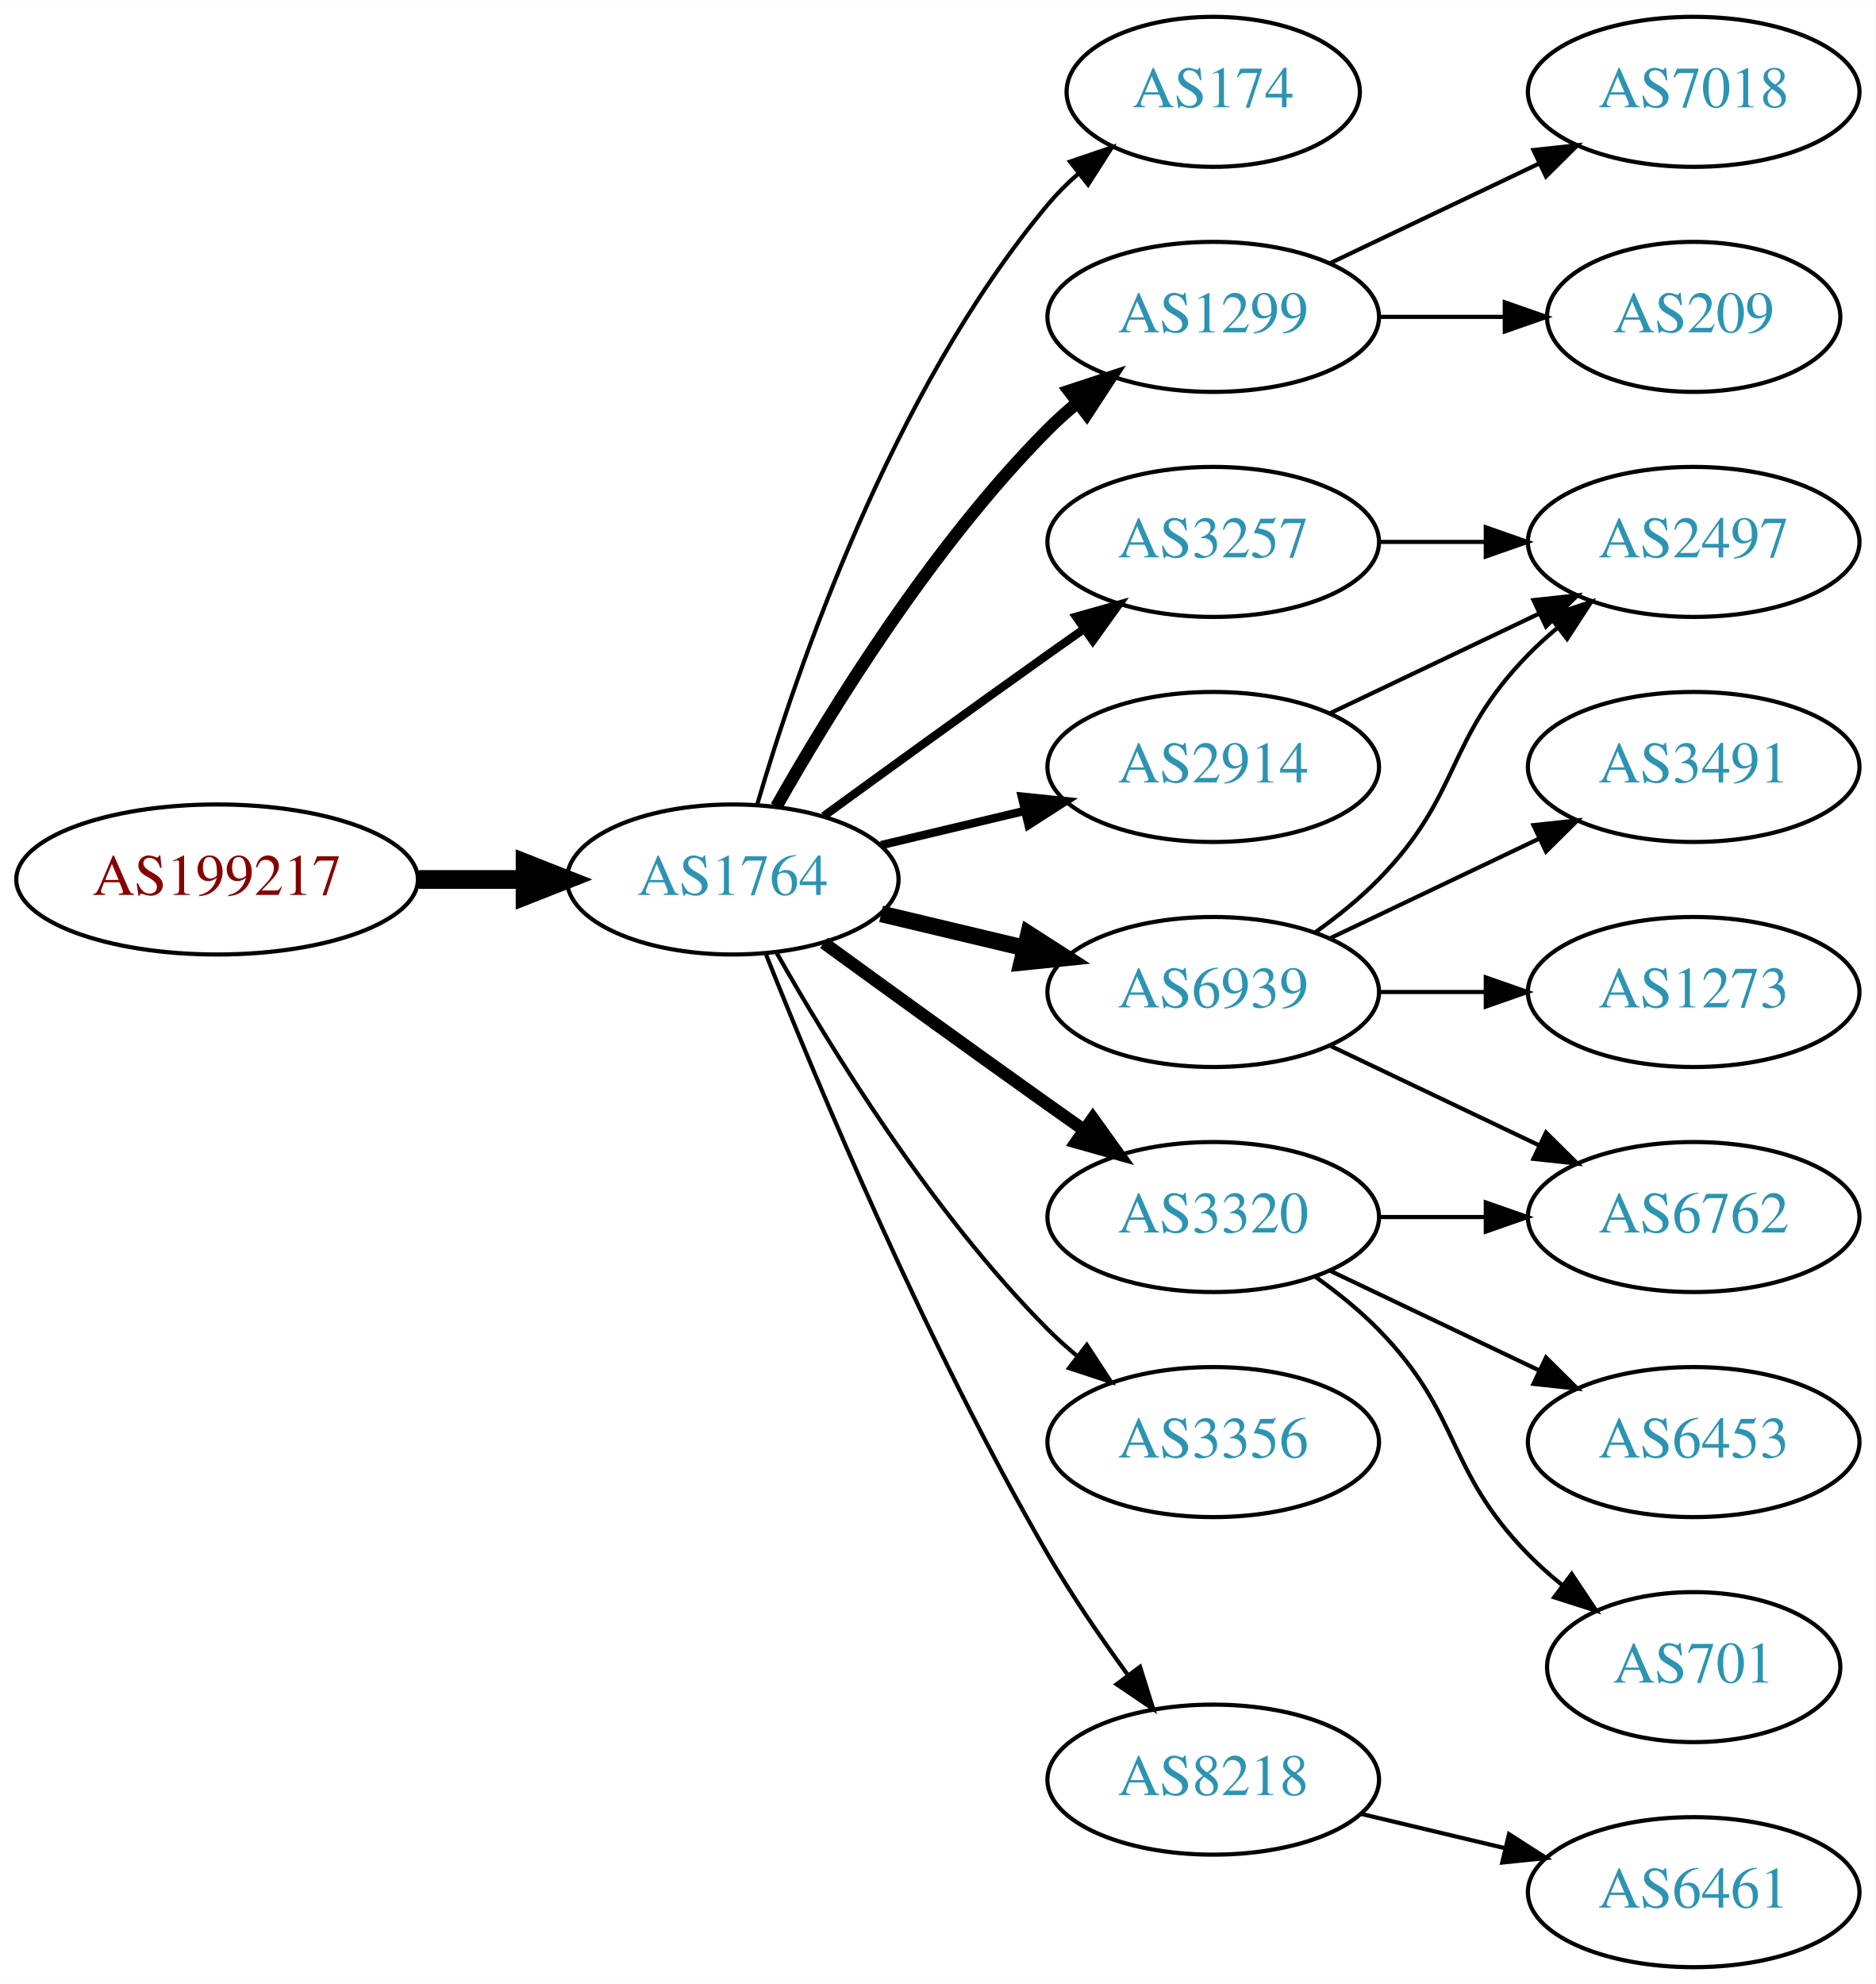
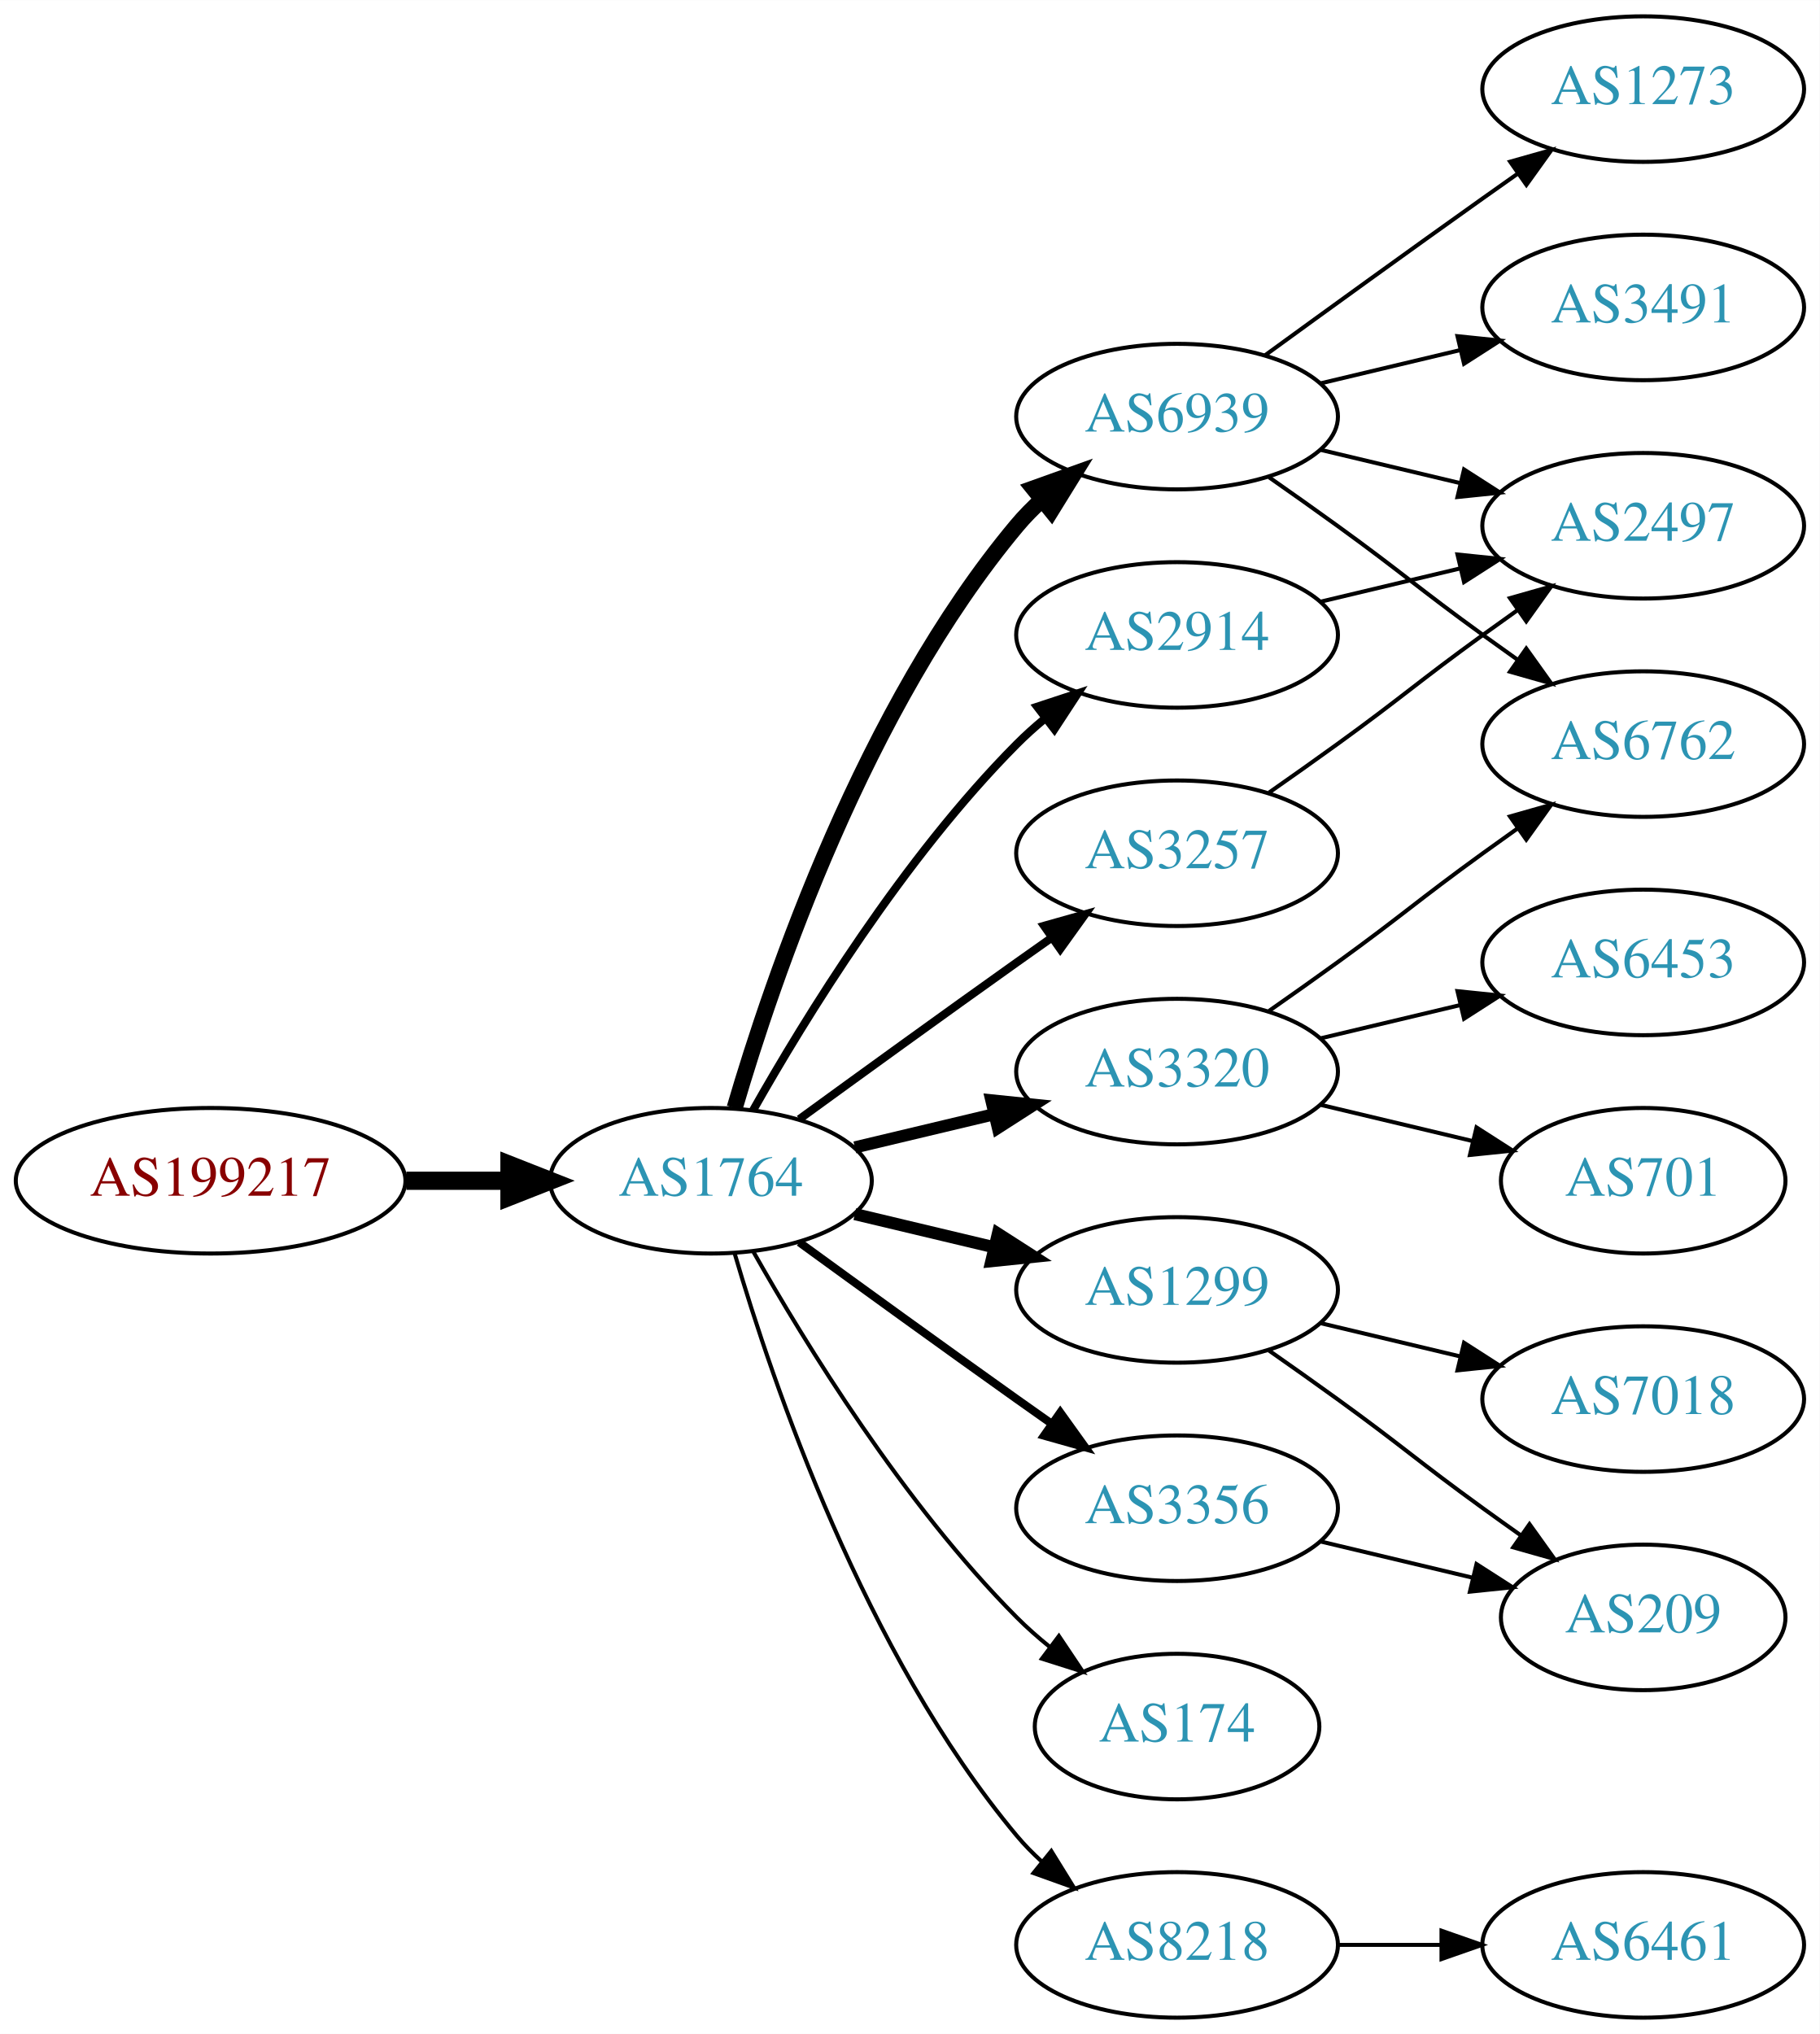
- <svg xmlns="http://www.w3.org/2000/svg" xmlns:xlink="http://www.w3.org/1999/xlink" width="450pt" height="476pt" viewBox="0.00 0.00 450.07 476.00">
-   <g id="graph0" class="graph" transform="scale(1 1) rotate(0) translate(4 472)">
-     <polygon fill="white" stroke="none" points="-4,4 -4,-472 446.07,-472 446.07,4 -4,4" />
+ <svg xmlns="http://www.w3.org/2000/svg" xmlns:xlink="http://www.w3.org/1999/xlink" width="450pt" height="503pt" viewBox="0.00 0.00 450.07 503.00">
+   <g id="graph0" class="graph" transform="scale(1 1) rotate(0) translate(4 499)">
+     <polygon fill="white" stroke="none" points="-4,4 -4,-499 446.07,-499 446.07,4 -4,4" />
    <g id="node1" class="node">
      <g id="a_node1">
        <a xlink:href="/asn/199217" xlink:title="AS199217 ~ IKARUS Security Software GmbH [AT]">
-           <ellipse fill="#ffffff" stroke="black" cx="48.096" cy="-261" rx="48.192" ry="18" />
-           <text text-anchor="middle" x="48.096" y="-257.3" font-family="Times,serif" font-size="14.00" fill="#880000">AS199217</text>
+           <ellipse fill="#ffffff" stroke="black" cx="48.096" cy="-207" rx="48.192" ry="18" />
+           <text text-anchor="middle" x="48.096" y="-203.3" font-family="Times,serif" font-size="14.00" fill="#880000">AS199217</text>
        </a>
      </g>
    </g>
    <g id="node2" class="node">
      <g id="a_node2">
        <a xlink:href="/asn/1764" xlink:title="AS1764 ~ NEXTLAYER-AS [AT]">
-           <ellipse fill="#ffffff" stroke="black" cx="171.838" cy="-261" rx="39.794" ry="18" />
-           <text text-anchor="middle" x="171.838" y="-257.3" font-family="Times,serif" font-size="14.00" fill="#2c94b3">AS1764</text>
+           <ellipse fill="#ffffff" stroke="black" cx="171.838" cy="-207" rx="39.794" ry="18" />
+           <text text-anchor="middle" x="171.838" y="-203.3" font-family="Times,serif" font-size="14.00" fill="#2c94b3">AS1764</text>
        </a>
      </g>
    </g>
    <g id="edge1" class="edge">
-       <path fill="none" stroke="black" stroke-width="4.5" d="M96.513,-261C104.867,-261 113.577,-261 121.969,-261" />
-       <polygon fill="black" stroke="black" stroke-width="4.5" points="122.004,-264.938 132.004,-261 122.004,-257.063 122.004,-264.938" />
+       <path fill="none" stroke="black" stroke-width="4.5" d="M96.513,-207C104.867,-207 113.577,-207 121.969,-207" />
+       <polygon fill="black" stroke="black" stroke-width="4.5" points="122.004,-210.938 132.004,-207 122.004,-203.063 122.004,-210.938" />
    </g>
    <g id="node3" class="node">
      <g id="a_node3">
-         <a xlink:href="/asn/174" xlink:title="AS174 ~ Cogent Communications [US]">
-           <ellipse fill="#ffffff" stroke="black" cx="287.131" cy="-450" rx="35.194" ry="18" />
-           <text text-anchor="middle" x="287.131" y="-446.3" font-family="Times,serif" font-size="14.00" fill="#2c94b3">AS174</text>
+         <a xlink:href="/asn/3320" xlink:title="AS3320 ~ DTAG [DE]">
+           <ellipse fill="#ffffff" stroke="black" cx="287.131" cy="-234" rx="39.794" ry="18" />
+           <text text-anchor="middle" x="287.131" y="-230.3" font-family="Times,serif" font-size="14.00" fill="#2c94b3">AS3320</text>
        </a>
      </g>
    </g>
    <g id="edge2" class="edge">
-       <path fill="none" stroke="black" d="M177.712,-279.002C187.026,-310.844 209.843,-377.981 247.484,-423 249.637,-425.574 252.091,-428.017 254.696,-430.303" />
-       <polygon fill="black" stroke="black" points="252.779,-433.249 262.806,-436.672 257.103,-427.743 252.779,-433.249" />
+       <path fill="none" stroke="black" stroke-width="3" d="M207.445,-215.248C218.316,-217.838 230.471,-220.735 241.913,-223.462" />
+       <polygon fill="black" stroke="black" stroke-width="3" points="241.197,-226.889 251.736,-225.803 242.819,-220.08 241.197,-226.889" />
    </g>
    <g id="node4" class="node">
      <g id="a_node4">
-         <a xlink:href="/asn/1299" xlink:title="AS1299 ~ Telia Carrier [EU]">
+         <a xlink:href="/asn/6939" xlink:title="AS6939 ~ Hurricane Electric LLC [US]">
          <ellipse fill="#ffffff" stroke="black" cx="287.131" cy="-396" rx="39.794" ry="18" />
-           <text text-anchor="middle" x="287.131" y="-392.3" font-family="Times,serif" font-size="14.00" fill="#2c94b3">AS1299</text>
+           <text text-anchor="middle" x="287.131" y="-392.3" font-family="Times,serif" font-size="14.00" fill="#2c94b3">AS6939</text>
        </a>
      </g>
    </g>
    <g id="edge3" class="edge">
-       <path fill="none" stroke="black" stroke-width="3" d="M182.298,-278.49C195.08,-301.096 219.512,-340.886 247.484,-369 249.595,-371.121 251.891,-373.188 254.277,-375.171" />
-       <polygon fill="black" stroke="black" stroke-width="3" points="252.529,-378.242 262.592,-381.556 256.792,-372.69 252.529,-378.242" />
+       <path fill="none" stroke="black" stroke-width="4" d="M177.712,-225.002C187.026,-256.844 209.843,-323.981 247.484,-369 249.355,-371.237 251.453,-373.374 253.679,-375.396" />
+       <polygon fill="black" stroke="black" stroke-width="4" points="251.623,-378.234 261.598,-381.804 256.026,-372.793 251.623,-378.234" />
    </g>
    <g id="node5" class="node">
      <g id="a_node5">
-         <a xlink:href="/asn/3257" xlink:title="AS3257 ~ GTT [DE]">
-           <ellipse fill="#ffffff" stroke="black" cx="287.131" cy="-342" rx="39.794" ry="18" />
-           <text text-anchor="middle" x="287.131" y="-338.3" font-family="Times,serif" font-size="14.00" fill="#2c94b3">AS3257</text>
+         <a xlink:href="/asn/1299" xlink:title="AS1299 ~ Telia Carrier [EU]">
+           <ellipse fill="#ffffff" stroke="black" cx="287.131" cy="-180" rx="39.794" ry="18" />
+           <text text-anchor="middle" x="287.131" y="-176.3" font-family="Times,serif" font-size="14.00" fill="#2c94b3">AS1299</text>
        </a>
      </g>
    </g>
    <g id="edge4" class="edge">
-       <path fill="none" stroke="black" stroke-width="2" d="M193.686,-276.222C208.62,-287.091 229.234,-302.025 247.484,-315 250.305,-317.005 253.248,-319.085 256.196,-321.159" />
-       <polygon fill="black" stroke="black" stroke-width="2" points="254.223,-324.05 264.421,-326.926 258.242,-318.319 254.223,-324.05" />
+       <path fill="none" stroke="black" stroke-width="3" d="M207.445,-198.752C218.316,-196.162 230.471,-193.265 241.913,-190.538" />
+       <polygon fill="black" stroke="black" stroke-width="3" points="242.819,-193.92 251.736,-188.197 241.197,-187.111 242.819,-193.92" />
    </g>
    <g id="node6" class="node">
      <g id="a_node6">
-         <a xlink:href="/asn/3320" xlink:title="AS3320 ~ DTAG [DE]">
-           <ellipse fill="#ffffff" stroke="black" cx="287.131" cy="-180" rx="39.794" ry="18" />
-           <text text-anchor="middle" x="287.131" y="-176.3" font-family="Times,serif" font-size="14.00" fill="#2c94b3">AS3320</text>
+         <a xlink:href="/asn/174" xlink:title="AS174 ~ Cogent Communications [US]">
+           <ellipse fill="#ffffff" stroke="black" cx="287.131" cy="-72" rx="35.194" ry="18" />
+           <text text-anchor="middle" x="287.131" y="-68.3" font-family="Times,serif" font-size="14.00" fill="#2c94b3">AS174</text>
        </a>
      </g>
    </g>
    <g id="edge5" class="edge">
-       <path fill="none" stroke="black" stroke-width="3" d="M193.686,-245.778C208.62,-234.909 229.234,-219.975 247.484,-207 250.305,-204.995 253.248,-202.915 256.196,-200.841" />
-       <polygon fill="black" stroke="black" stroke-width="3" points="258.242,-203.681 264.421,-195.074 254.223,-197.95 258.242,-203.681" />
+       <path fill="none" stroke="black" d="M182.298,-189.51C195.08,-166.904 219.512,-127.114 247.484,-99 249.985,-96.487 252.745,-94.052 255.606,-91.739" />
+       <polygon fill="black" stroke="black" points="257.907,-94.389 263.804,-85.587 253.705,-88.79 257.907,-94.389" />
    </g>
    <g id="node7" class="node">
      <g id="a_node7">
-         <a xlink:href="/asn/6939" xlink:title="AS6939 ~ Hurricane Electric LLC [US]">
-           <ellipse fill="#ffffff" stroke="black" cx="287.131" cy="-234" rx="39.794" ry="18" />
-           <text text-anchor="middle" x="287.131" y="-230.3" font-family="Times,serif" font-size="14.00" fill="#2c94b3">AS6939</text>
+         <a xlink:href="/asn/8218" xlink:title="AS8218 ~ legacy Neotelecoms [FR]">
+           <ellipse fill="#ffffff" stroke="black" cx="287.131" cy="-18" rx="39.794" ry="18" />
+           <text text-anchor="middle" x="287.131" y="-14.3" font-family="Times,serif" font-size="14.00" fill="#2c94b3">AS8218</text>
        </a>
      </g>
    </g>
    <g id="edge6" class="edge">
-       <path fill="none" stroke="black" stroke-width="4" d="M207.445,-252.752C218.316,-250.162 230.471,-247.265 241.913,-244.538" />
-       <polygon fill="black" stroke="black" stroke-width="4" points="242.819,-247.92 251.736,-242.197 241.197,-241.111 242.819,-247.92" />
+       <path fill="none" stroke="black" d="M177.712,-188.998C187.026,-157.156 209.843,-90.019 247.484,-45 249.355,-42.763 251.453,-40.626 253.679,-38.604" />
+       <polygon fill="black" stroke="black" points="256.026,-41.208 261.598,-32.196 251.623,-35.766 256.026,-41.208" />
    </g>
    <g id="node8" class="node">
      <g id="a_node8">
        <a xlink:href="/asn/2914" xlink:title="AS2914 ~ NTT America, Inc. [US]">
-           <ellipse fill="#ffffff" stroke="black" cx="287.131" cy="-288" rx="39.794" ry="18" />
-           <text text-anchor="middle" x="287.131" y="-284.3" font-family="Times,serif" font-size="14.00" fill="#2c94b3">AS2914</text>
+           <ellipse fill="#ffffff" stroke="black" cx="287.131" cy="-342" rx="39.794" ry="18" />
+           <text text-anchor="middle" x="287.131" y="-338.3" font-family="Times,serif" font-size="14.00" fill="#2c94b3">AS2914</text>
        </a>
      </g>
    </g>
    <g id="edge7" class="edge">
-       <path fill="none" stroke="black" stroke-width="2" d="M207.445,-269.248C218.316,-271.838 230.471,-274.735 241.913,-277.462" />
-       <polygon fill="black" stroke="black" stroke-width="2" points="241.197,-280.889 251.736,-279.803 242.819,-274.08 241.197,-280.889" />
+       <path fill="none" stroke="black" stroke-width="2" d="M182.298,-224.49C195.08,-247.096 219.512,-286.886 247.484,-315 249.595,-317.121 251.891,-319.188 254.277,-321.171" />
+       <polygon fill="black" stroke="black" stroke-width="2" points="252.529,-324.242 262.592,-327.556 256.792,-318.69 252.529,-324.242" />
    </g>
    <g id="node9" class="node">
      <g id="a_node9">
+         <a xlink:href="/asn/3257" xlink:title="AS3257 ~ GTT [DE]">
+           <ellipse fill="#ffffff" stroke="black" cx="287.131" cy="-288" rx="39.794" ry="18" />
+           <text text-anchor="middle" x="287.131" y="-284.3" font-family="Times,serif" font-size="14.00" fill="#2c94b3">AS3257</text>
+         </a>
+       </g>
+     </g>
+     <g id="edge8" class="edge">
+       <path fill="none" stroke="black" stroke-width="2" d="M193.686,-222.222C208.62,-233.091 229.234,-248.025 247.484,-261 250.305,-263.005 253.248,-265.085 256.196,-267.159" />
+       <polygon fill="black" stroke="black" stroke-width="2" points="254.223,-270.05 264.421,-272.926 258.242,-264.319 254.223,-270.05" />
+     </g>
+     <g id="node10" class="node">
+       <g id="a_node10">
        <a xlink:href="/asn/3356" xlink:title="AS3356 ~ Level 3 Parent, LLC [US]">
          <ellipse fill="#ffffff" stroke="black" cx="287.131" cy="-126" rx="39.794" ry="18" />
          <text text-anchor="middle" x="287.131" y="-122.3" font-family="Times,serif" font-size="14.00" fill="#2c94b3">AS3356</text>
        </a>
      </g>
    </g>
-     <g id="edge8" class="edge">
-       <path fill="none" stroke="black" d="M182.298,-243.51C195.08,-220.904 219.512,-181.114 247.484,-153 249.595,-150.879 251.891,-148.812 254.277,-146.829" />
-       <polygon fill="black" stroke="black" points="256.792,-149.31 262.592,-140.444 252.529,-143.758 256.792,-149.31" />
-     </g>
-     <g id="node10" class="node">
-       <g id="a_node10">
-         <a xlink:href="/asn/8218" xlink:title="AS8218 ~ legacy Neotelecoms [FR]">
-           <ellipse fill="#ffffff" stroke="black" cx="287.131" cy="-45" rx="39.794" ry="18" />
-           <text text-anchor="middle" x="287.131" y="-41.3" font-family="Times,serif" font-size="14.00" fill="#2c94b3">AS8218</text>
-         </a>
-       </g>
-     </g>
    <g id="edge9" class="edge">
-       <path fill="none" stroke="black" d="M179.841,-242.949C191.968,-212.43 218.386,-149.067 247.484,-99 253.191,-89.181 260.229,-78.922 266.728,-70.016" />
-       <polygon fill="black" stroke="black" points="269.569,-72.061 272.734,-61.95 263.954,-67.881 269.569,-72.061" />
+       <path fill="none" stroke="black" stroke-width="2" d="M193.686,-191.778C208.62,-180.909 229.234,-165.975 247.484,-153 250.305,-150.995 253.248,-148.915 256.196,-146.841" />
+       <polygon fill="black" stroke="black" stroke-width="2" points="258.242,-149.681 264.421,-141.074 254.223,-143.95 258.242,-149.681" />
    </g>
    <g id="node11" class="node">
      <g id="a_node11">
-         <a xlink:href="/asn/7018" xlink:title="AS7018 ~ AT&amp;T Services, Inc. [US]">
-           <ellipse fill="#ffffff" stroke="black" cx="402.424" cy="-450" rx="39.794" ry="18" />
-           <text text-anchor="middle" x="402.424" y="-446.3" font-family="Times,serif" font-size="14.00" fill="#2c94b3">AS7018</text>
+         <a xlink:href="/asn/6762" xlink:title="AS6762 ~ TELECOM ITALIA SPARKLE S.p.A. [IT]">
+           <ellipse fill="#ffffff" stroke="black" cx="402.424" cy="-315" rx="39.794" ry="18" />
+           <text text-anchor="middle" x="402.424" y="-311.3" font-family="Times,serif" font-size="14.00" fill="#2c94b3">AS6762</text>
        </a>
      </g>
    </g>
    <g id="edge10" class="edge">
-       <path fill="none" stroke="black" d="M315.267,-408.934C330.261,-416.081 349.082,-425.052 365.306,-432.785" />
-       <polygon fill="black" stroke="black" points="363.976,-436.028 374.509,-437.171 366.988,-429.709 363.976,-436.028" />
+       <path fill="none" stroke="black" d="M309.888,-249.009C315.422,-252.879 321.341,-257.064 326.777,-261 342.977,-272.729 346.578,-276.271 362.777,-288 365.58,-290.029 368.512,-292.125 371.453,-294.21" />
+       <polygon fill="black" stroke="black" points="369.475,-297.097 379.667,-299.991 373.504,-291.373 369.475,-297.097" />
    </g>
    <g id="node12" class="node">
      <g id="a_node12">
-         <a xlink:href="/asn/209" xlink:title="AS209 ~ CenturyLink Communications, LLC [US]">
-           <ellipse fill="#ffffff" stroke="black" cx="402.424" cy="-396" rx="35.194" ry="18" />
-           <text text-anchor="middle" x="402.424" y="-392.3" font-family="Times,serif" font-size="14.00" fill="#2c94b3">AS209</text>
+         <a xlink:href="/asn/701" xlink:title="AS701 ~ UUNET [US]">
+           <ellipse fill="#ffffff" stroke="black" cx="402.424" cy="-207" rx="35.194" ry="18" />
+           <text text-anchor="middle" x="402.424" y="-203.3" font-family="Times,serif" font-size="14.00" fill="#2c94b3">AS701</text>
        </a>
      </g>
    </g>
    <g id="edge11" class="edge">
-       <path fill="none" stroke="black" d="M326.803,-396C336.508,-396 346.999,-396 356.962,-396" />
-       <polygon fill="black" stroke="black" points="357.098,-399.5 367.098,-396 357.098,-392.5 357.098,-399.5" />
+       <path fill="none" stroke="black" d="M322.738,-225.752C334.533,-222.942 347.837,-219.771 360.105,-216.847" />
+       <polygon fill="black" stroke="black" points="361.194,-220.186 370.11,-214.463 359.571,-213.376 361.194,-220.186" />
    </g>
    <g id="node13" class="node">
      <g id="a_node13">
-         <a xlink:href="/asn/2497" xlink:title="AS2497 ~ Internet Initiative Japan Inc. [JP]">
-           <ellipse fill="#ffffff" stroke="black" cx="402.424" cy="-342" rx="39.794" ry="18" />
-           <text text-anchor="middle" x="402.424" y="-338.3" font-family="Times,serif" font-size="14.00" fill="#2c94b3">AS2497</text>
+         <a xlink:href="/asn/6453" xlink:title="AS6453 ~ TATA COMMUNICATIONS (AMERICA) INC [US]">
+           <ellipse fill="#ffffff" stroke="black" cx="402.424" cy="-261" rx="39.794" ry="18" />
+           <text text-anchor="middle" x="402.424" y="-257.3" font-family="Times,serif" font-size="14.00" fill="#2c94b3">AS6453</text>
        </a>
      </g>
    </g>
    <g id="edge12" class="edge">
-       <path fill="none" stroke="black" d="M326.803,-342C335.006,-342 343.77,-342 352.302,-342" />
-       <polygon fill="black" stroke="black" points="352.541,-345.5 362.541,-342 352.541,-338.5 352.541,-345.5" />
+       <path fill="none" stroke="black" d="M322.738,-242.248C333.609,-244.838 345.764,-247.735 357.206,-250.462" />
+       <polygon fill="black" stroke="black" points="356.49,-253.889 367.029,-252.803 358.112,-247.08 356.49,-253.889" />
+     </g>
+     <g id="edge15" class="edge">
+       <path fill="none" stroke="black" d="M309.888,-380.991C315.422,-377.121 321.341,-372.936 326.777,-369 342.977,-357.271 346.578,-353.729 362.777,-342 365.58,-339.971 368.512,-337.875 371.453,-335.79" />
+       <polygon fill="black" stroke="black" points="373.504,-338.627 379.667,-330.009 369.475,-332.903 373.504,-338.627" />
    </g>
    <g id="node14" class="node">
      <g id="a_node14">
-         <a xlink:href="/asn/6453" xlink:title="AS6453 ~ TATA COMMUNICATIONS (AMERICA) INC [US]">
-           <ellipse fill="#ffffff" stroke="black" cx="402.424" cy="-126" rx="39.794" ry="18" />
-           <text text-anchor="middle" x="402.424" y="-122.3" font-family="Times,serif" font-size="14.00" fill="#2c94b3">AS6453</text>
+         <a xlink:href="/asn/3491" xlink:title="AS3491 ~ PCCW Global, Inc. [US]">
+           <ellipse fill="#ffffff" stroke="black" cx="402.424" cy="-423" rx="39.794" ry="18" />
+           <text text-anchor="middle" x="402.424" y="-419.3" font-family="Times,serif" font-size="14.00" fill="#2c94b3">AS3491</text>
        </a>
      </g>
    </g>
    <g id="edge13" class="edge">
-       <path fill="none" stroke="black" d="M315.267,-167.066C330.261,-159.919 349.082,-150.948 365.306,-143.215" />
-       <polygon fill="black" stroke="black" points="366.988,-146.291 374.509,-138.829 363.976,-139.972 366.988,-146.291" />
+       <path fill="none" stroke="black" d="M322.738,-404.248C333.609,-406.838 345.764,-409.735 357.206,-412.462" />
+       <polygon fill="black" stroke="black" points="356.49,-415.889 367.029,-414.803 358.112,-409.08 356.49,-415.889" />
    </g>
    <g id="node15" class="node">
      <g id="a_node15">
-         <a xlink:href="/asn/701" xlink:title="AS701 ~ UUNET [US]">
-           <ellipse fill="#ffffff" stroke="black" cx="402.424" cy="-72" rx="35.194" ry="18" />
-           <text text-anchor="middle" x="402.424" y="-68.3" font-family="Times,serif" font-size="14.00" fill="#2c94b3">AS701</text>
+         <a xlink:href="/asn/2497" xlink:title="AS2497 ~ Internet Initiative Japan Inc. [JP]">
+           <ellipse fill="#ffffff" stroke="black" cx="402.424" cy="-369" rx="39.794" ry="18" />
+           <text text-anchor="middle" x="402.424" y="-365.3" font-family="Times,serif" font-size="14.00" fill="#2c94b3">AS2497</text>
        </a>
      </g>
    </g>
    <g id="edge14" class="edge">
-       <path fill="none" stroke="black" d="M311.725,-165.611C316.981,-161.852 322.313,-157.563 326.777,-153 346.95,-132.383 342.605,-119.617 362.777,-99 365.257,-96.466 368.003,-94.017 370.856,-91.696" />
-       <polygon fill="black" stroke="black" points="373.158,-94.343 379.041,-85.532 368.947,-88.752 373.158,-94.343" />
+       <path fill="none" stroke="black" d="M322.738,-387.752C333.609,-385.162 345.764,-382.265 357.206,-379.538" />
+       <polygon fill="black" stroke="black" points="358.112,-382.92 367.029,-377.197 356.49,-376.111 358.112,-382.92" />
    </g>
    <g id="node16" class="node">
      <g id="a_node16">
-         <a xlink:href="/asn/6762" xlink:title="AS6762 ~ TELECOM ITALIA SPARKLE S.p.A. [IT]">
-           <ellipse fill="#ffffff" stroke="black" cx="402.424" cy="-180" rx="39.794" ry="18" />
-           <text text-anchor="middle" x="402.424" y="-176.3" font-family="Times,serif" font-size="14.00" fill="#2c94b3">AS6762</text>
-         </a>
-       </g>
-     </g>
-     <g id="edge15" class="edge">
-       <path fill="none" stroke="black" d="M326.803,-180C335.006,-180 343.77,-180 352.302,-180" />
-       <polygon fill="black" stroke="black" points="352.541,-183.5 362.541,-180 352.541,-176.5 352.541,-183.5" />
+         <a xlink:href="/asn/1273" xlink:title="AS1273 ~ Vodafone Group PLC [EU]">
+           <ellipse fill="#ffffff" stroke="black" cx="402.424" cy="-477" rx="39.794" ry="18" />
+           <text text-anchor="middle" x="402.424" y="-473.3" font-family="Times,serif" font-size="14.00" fill="#2c94b3">AS1273</text>
+         </a>
+       </g>
    </g>
    <g id="edge16" class="edge">
-       <path fill="none" stroke="black" d="M311.725,-248.389C316.981,-252.148 322.313,-256.437 326.777,-261 346.95,-281.617 342.605,-294.383 362.777,-315 364.87,-317.139 367.154,-319.218 369.53,-321.21" />
-       <polygon fill="black" stroke="black" points="367.774,-324.275 377.83,-327.611 372.049,-318.732 367.774,-324.275" />
-     </g>
-     <g id="edge18" class="edge">
-       <path fill="none" stroke="black" d="M315.267,-221.066C330.261,-213.919 349.082,-204.948 365.306,-197.215" />
-       <polygon fill="black" stroke="black" points="366.988,-200.291 374.509,-192.829 363.976,-193.972 366.988,-200.291" />
+       <path fill="none" stroke="black" d="M308.979,-411.222C323.913,-422.091 344.527,-437.025 362.777,-450 365.598,-452.005 368.541,-454.085 371.489,-456.159" />
+       <polygon fill="black" stroke="black" points="369.516,-459.05 379.714,-461.926 373.535,-453.319 369.516,-459.05" />
    </g>
    <g id="node17" class="node">
      <g id="a_node17">
-         <a xlink:href="/asn/3491" xlink:title="AS3491 ~ PCCW Global, Inc. [US]">
-           <ellipse fill="#ffffff" stroke="black" cx="402.424" cy="-288" rx="39.794" ry="18" />
-           <text text-anchor="middle" x="402.424" y="-284.3" font-family="Times,serif" font-size="14.00" fill="#2c94b3">AS3491</text>
+         <a xlink:href="/asn/7018" xlink:title="AS7018 ~ AT&amp;T Services, Inc. [US]">
+           <ellipse fill="#ffffff" stroke="black" cx="402.424" cy="-153" rx="39.794" ry="18" />
+           <text text-anchor="middle" x="402.424" y="-149.3" font-family="Times,serif" font-size="14.00" fill="#2c94b3">AS7018</text>
        </a>
      </g>
    </g>
    <g id="edge17" class="edge">
-       <path fill="none" stroke="black" d="M315.267,-246.934C330.261,-254.081 349.082,-263.052 365.306,-270.785" />
-       <polygon fill="black" stroke="black" points="363.976,-274.028 374.509,-275.171 366.988,-267.709 363.976,-274.028" />
+       <path fill="none" stroke="black" d="M322.738,-171.752C333.609,-169.162 345.764,-166.265 357.206,-163.538" />
+       <polygon fill="black" stroke="black" points="358.112,-166.92 367.029,-161.197 356.49,-160.111 358.112,-166.92" />
    </g>
    <g id="node18" class="node">
      <g id="a_node18">
-         <a xlink:href="/asn/1273" xlink:title="AS1273 ~ Vodafone Group PLC [EU]">
-           <ellipse fill="#ffffff" stroke="black" cx="402.424" cy="-234" rx="39.794" ry="18" />
-           <text text-anchor="middle" x="402.424" y="-230.3" font-family="Times,serif" font-size="14.00" fill="#2c94b3">AS1273</text>
-         </a>
-       </g>
-     </g>
-     <g id="edge19" class="edge">
-       <path fill="none" stroke="black" d="M326.803,-234C335.006,-234 343.77,-234 352.302,-234" />
-       <polygon fill="black" stroke="black" points="352.541,-237.5 362.541,-234 352.541,-230.5 352.541,-237.5" />
-     </g>
-     <g id="edge20" class="edge">
-       <path fill="none" stroke="black" d="M315.267,-300.934C330.261,-308.081 349.082,-317.052 365.306,-324.785" />
-       <polygon fill="black" stroke="black" points="363.976,-328.028 374.509,-329.171 366.988,-321.709 363.976,-328.028" />
+         <a xlink:href="/asn/209" xlink:title="AS209 ~ CenturyLink Communications, LLC [US]">
+           <ellipse fill="#ffffff" stroke="black" cx="402.424" cy="-99" rx="35.194" ry="18" />
+           <text text-anchor="middle" x="402.424" y="-95.3" font-family="Times,serif" font-size="14.00" fill="#2c94b3">AS209</text>
+         </a>
+       </g>
+     </g>
+     <g id="edge18" class="edge">
+       <path fill="none" stroke="black" d="M309.888,-164.991C315.422,-161.121 321.341,-156.936 326.777,-153 342.977,-141.271 346.578,-137.729 362.777,-126 365.806,-123.807 368.985,-121.537 372.163,-119.287" />
+       <polygon fill="black" stroke="black" points="374.306,-122.059 380.474,-113.445 370.28,-116.333 374.306,-122.059" />
    </g>
    <g id="node19" class="node">
      <g id="a_node19">
        <a xlink:href="/asn/6461" xlink:title="AS6461 ~ Zayo Bandwidth [US]">
          <ellipse fill="#ffffff" stroke="black" cx="402.424" cy="-18" rx="39.794" ry="18" />
          <text text-anchor="middle" x="402.424" y="-14.3" font-family="Times,serif" font-size="14.00" fill="#2c94b3">AS6461</text>
        </a>
      </g>
    </g>
+     <g id="edge19" class="edge">
+       <path fill="none" stroke="black" d="M326.803,-18C335.006,-18 343.77,-18 352.302,-18" />
+       <polygon fill="black" stroke="black" points="352.541,-21.5 362.541,-18 352.541,-14.5 352.541,-21.5" />
+     </g>
+     <g id="edge20" class="edge">
+       <path fill="none" stroke="black" d="M322.738,-350.248C333.609,-352.838 345.764,-355.735 357.206,-358.462" />
+       <polygon fill="black" stroke="black" points="356.49,-361.889 367.029,-360.803 358.112,-355.08 356.49,-361.889" />
+     </g>
+     <g id="edge22" class="edge">
+       <path fill="none" stroke="black" d="M309.888,-303.009C315.422,-306.879 321.341,-311.064 326.777,-315 342.977,-326.729 346.578,-330.271 362.777,-342 365.58,-344.029 368.512,-346.125 371.453,-348.21" />
+       <polygon fill="black" stroke="black" points="369.475,-351.097 379.667,-353.991 373.504,-345.373 369.475,-351.097" />
+     </g>
    <g id="edge21" class="edge">
-       <path fill="none" stroke="black" d="M322.738,-36.752C333.609,-34.162 345.764,-31.265 357.206,-28.538" />
-       <polygon fill="black" stroke="black" points="358.112,-31.92 367.029,-26.197 356.49,-25.111 358.112,-31.92" />
+       <path fill="none" stroke="black" d="M322.738,-117.752C334.533,-114.942 347.837,-111.771 360.105,-108.847" />
+       <polygon fill="black" stroke="black" points="361.194,-112.186 370.11,-106.463 359.571,-105.376 361.194,-112.186" />
    </g>
  </g>
</svg>
